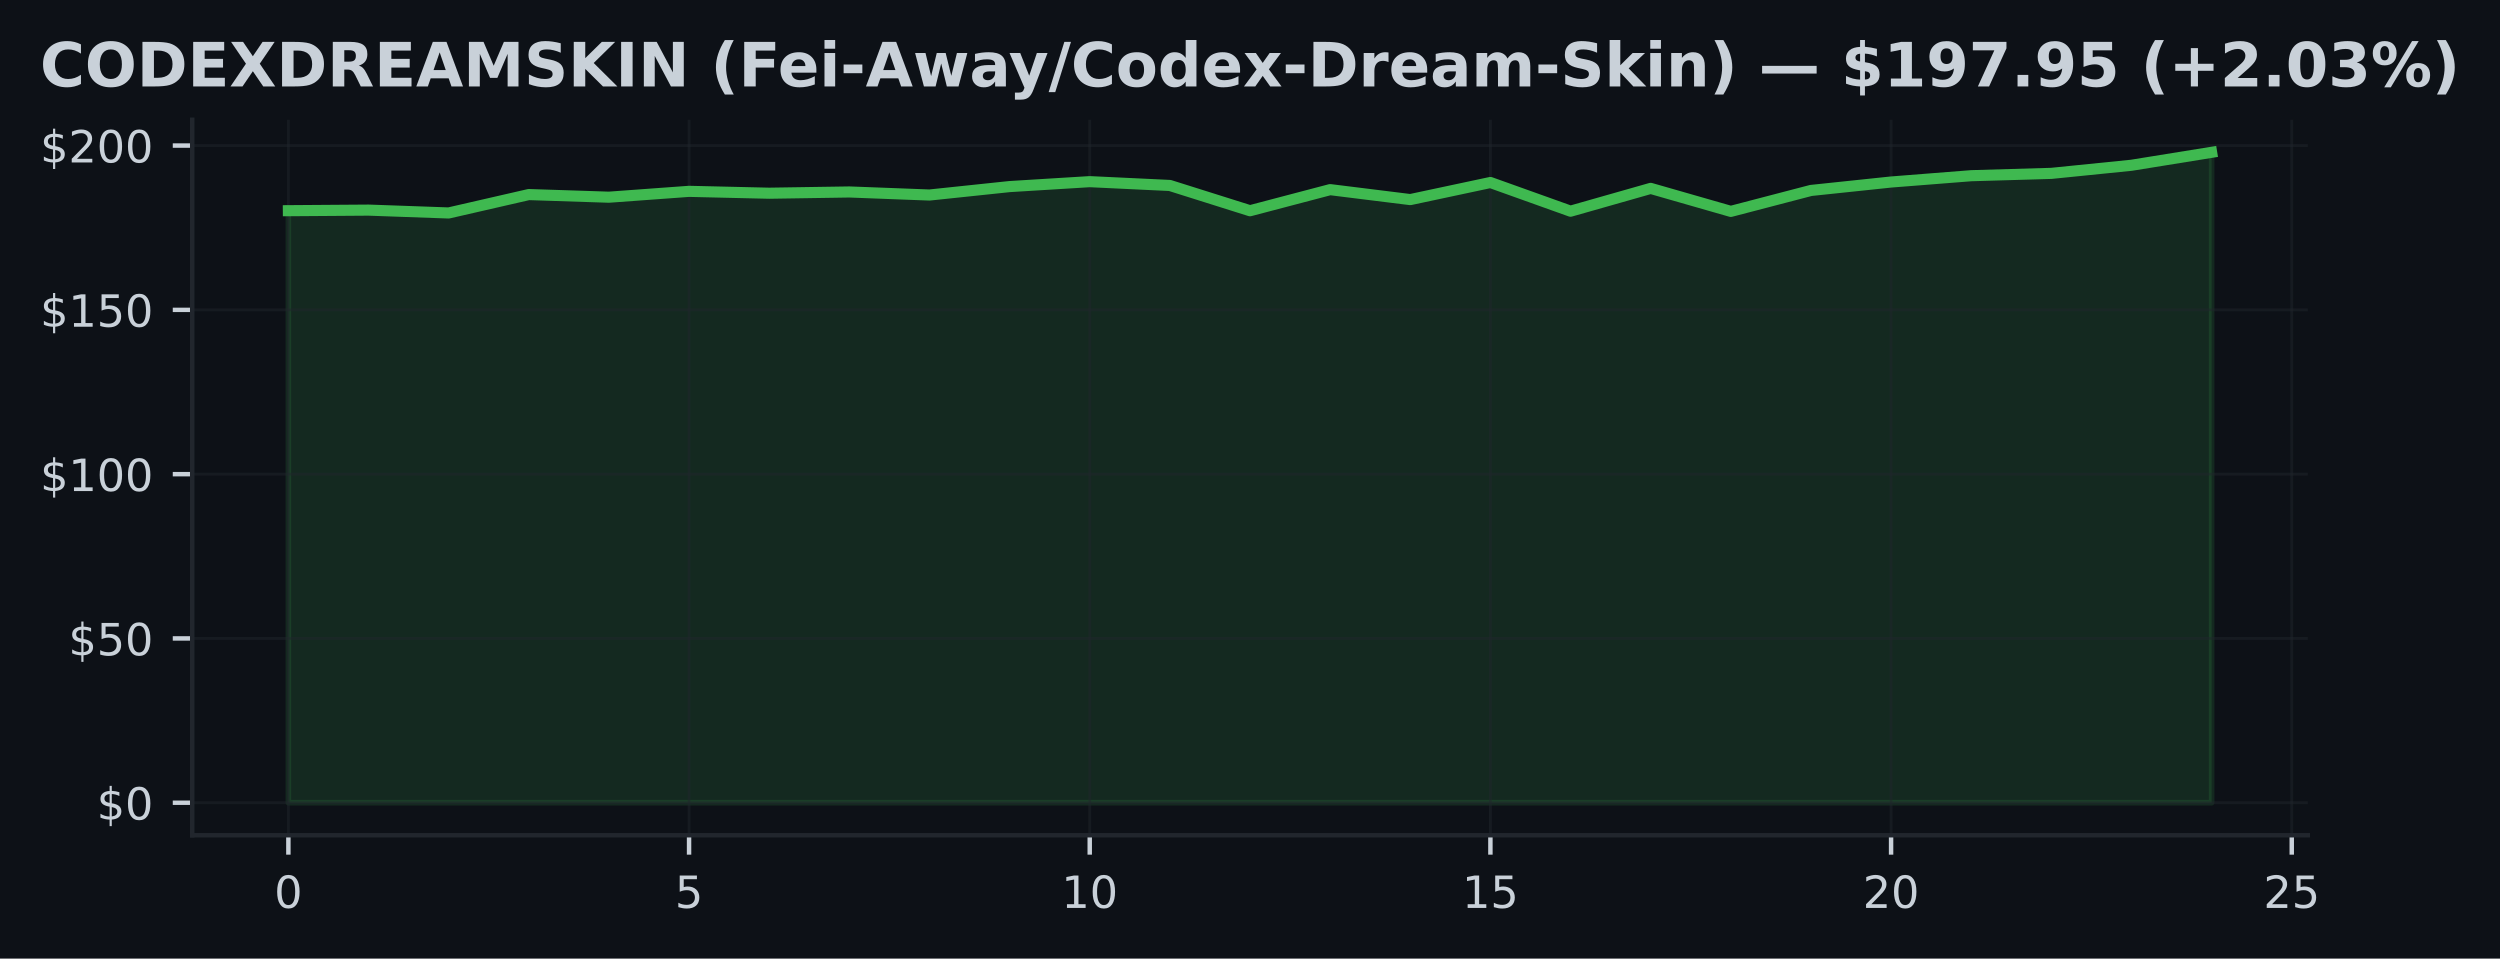
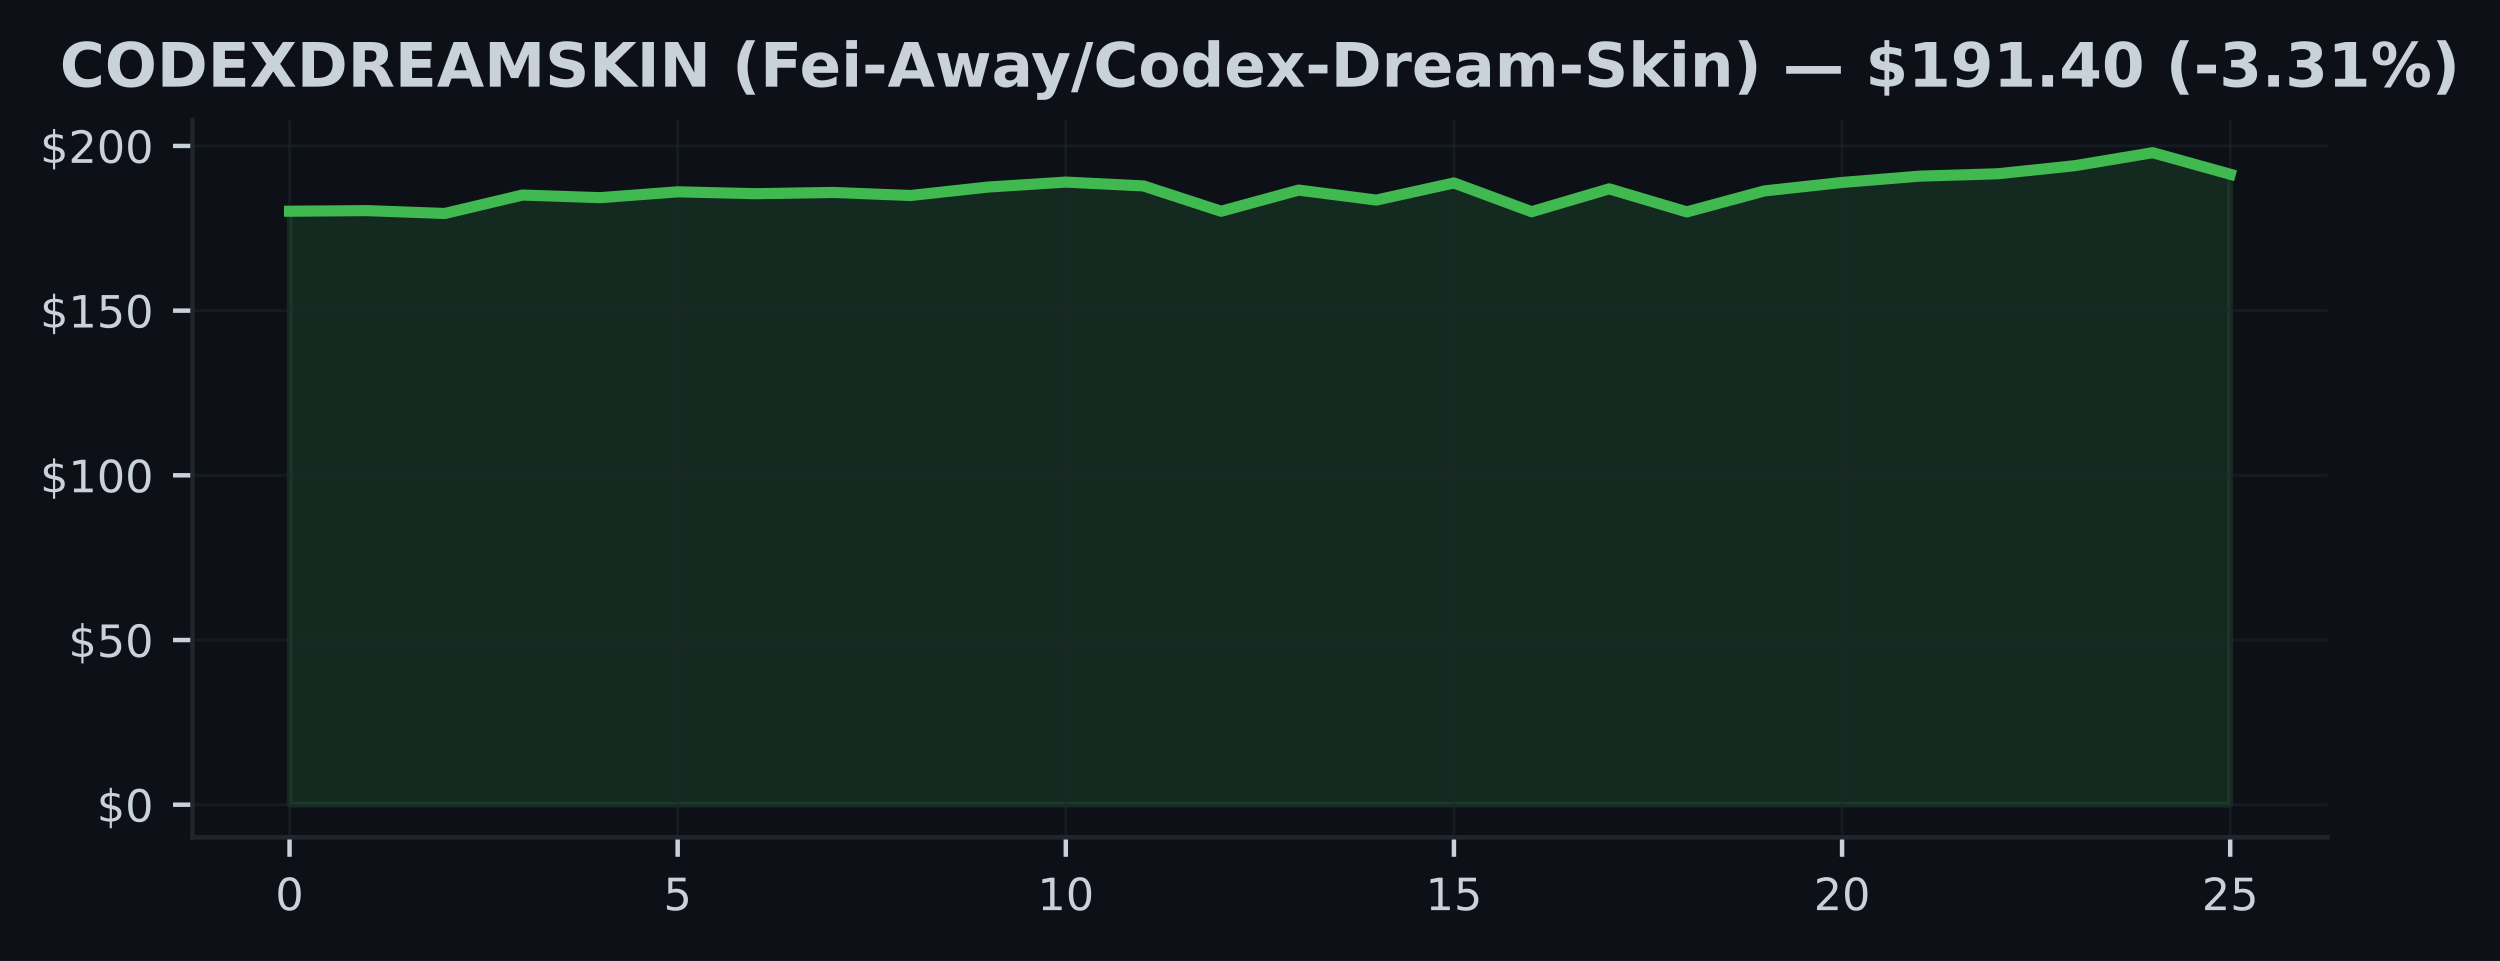
- <svg xmlns="http://www.w3.org/2000/svg" xmlns:xlink="http://www.w3.org/1999/xlink" width="449.923pt" height="172.518pt" viewBox="0 0 449.923 172.518" version="1.1">
+ <svg xmlns="http://www.w3.org/2000/svg" xmlns:xlink="http://www.w3.org/1999/xlink" width="448.815pt" height="172.518pt" viewBox="0 0 448.815 172.518" version="1.1">
  <defs>
    <style type="text/css">*{stroke-linejoin: round; stroke-linecap: butt}</style>
  </defs>
  <g id="figure_1">
    <g id="patch_1">
-       <path d="M 0 172.518  L 449.923 172.518  L 449.923 0  L 0 0  z " style="fill: #0d1117" />
+       <path d="M 0 172.518  L 448.815 172.518  L 448.815 0  L 0 0  z " style="fill: #0d1117" />
    </g>
    <g id="axes_1">
      <g id="patch_2">
-         <path d="M 34.593 150.318  L 415.33 150.318  L 415.33 21.558  L 34.593 21.558  z " style="fill: #0d1117" />
+         <path d="M 34.56 150.318  L 417.8 150.318  L 417.8 21.558  L 34.56 21.558  z " style="fill: #0d1117" />
      </g>
      <g id="FillBetweenPolyCollection_1">
        <defs>
-           <path id="m6e1ea40cfb" d="M 51.899 -28.053  L 51.899 -134.599  L 66.321 -134.706  L 80.743 -134.191  L 95.165 -137.503  L 109.587 -137.03  L 124.009 -138.082  L 138.43 -137.745  L 152.852 -137.97  L 167.274 -137.42  L 181.696 -138.94  L 196.118 -139.827  L 210.539 -139.141  L 224.961 -134.593  L 239.383 -138.39  L 253.805 -136.598  L 268.227 -139.673  L 282.649 -134.511  L 297.07 -138.614  L 311.492 -134.475  L 325.914 -138.242  L 340.336 -139.762  L 354.758 -140.897  L 369.18 -141.317  L 383.601 -142.777  L 398.023 -145.107  L 398.023 -28.053  L 398.023 -28.053  L 383.601 -28.053  L 369.18 -28.053  L 354.758 -28.053  L 340.336 -28.053  L 325.914 -28.053  L 311.492 -28.053  L 297.07 -28.053  L 282.649 -28.053  L 268.227 -28.053  L 253.805 -28.053  L 239.383 -28.053  L 224.961 -28.053  L 210.539 -28.053  L 196.118 -28.053  L 181.696 -28.053  L 167.274 -28.053  L 152.852 -28.053  L 138.43 -28.053  L 124.009 -28.053  L 109.587 -28.053  L 95.165 -28.053  L 80.743 -28.053  L 66.321 -28.053  L 51.899 -28.053  z " style="stroke: #3fb950; stroke-opacity: 0.15" />
+           <path id="m214b30a18d" d="M 51.98 -28.053  L 51.98 -134.599  L 65.916 -134.706  L 79.852 -134.191  L 93.788 -137.503  L 107.724 -137.03  L 121.66 -138.082  L 135.596 -137.745  L 149.532 -137.97  L 163.468 -137.42  L 177.404 -138.94  L 191.34 -139.827  L 205.276 -139.141  L 219.212 -134.593  L 233.148 -138.39  L 247.084 -136.598  L 261.02 -139.673  L 274.956 -134.511  L 288.892 -138.614  L 302.828 -134.475  L 316.764 -138.242  L 330.7 -139.762  L 344.636 -140.897  L 358.572 -141.317  L 372.508 -142.777  L 386.444 -145.107  L 400.38 -141.234  L 400.38 -28.053  L 400.38 -28.053  L 386.444 -28.053  L 372.508 -28.053  L 358.572 -28.053  L 344.636 -28.053  L 330.7 -28.053  L 316.764 -28.053  L 302.828 -28.053  L 288.892 -28.053  L 274.956 -28.053  L 261.02 -28.053  L 247.084 -28.053  L 233.148 -28.053  L 219.212 -28.053  L 205.276 -28.053  L 191.34 -28.053  L 177.404 -28.053  L 163.468 -28.053  L 149.532 -28.053  L 135.596 -28.053  L 121.66 -28.053  L 107.724 -28.053  L 93.788 -28.053  L 79.852 -28.053  L 65.916 -28.053  L 51.98 -28.053  z " style="stroke: #3fb950; stroke-opacity: 0.15" />
        </defs>
-         <g clip-path="url(#p0be9c2775c)">
-           <use xlink:href="#m6e1ea40cfb" x="0" y="172.518" style="fill: #3fb950; fill-opacity: 0.15; stroke: #3fb950; stroke-opacity: 0.15" />
+         <g clip-path="url(#p1e097a27de)">
+           <use xlink:href="#m214b30a18d" x="0" y="172.518" style="fill: #3fb950; fill-opacity: 0.15; stroke: #3fb950; stroke-opacity: 0.15" />
        </g>
      </g>
      <g id="matplotlib.axis_1">
        <g id="xtick_1">
          <g id="line2d_1">
-             <path d="M 51.899 150.318  L 51.899 21.558  " clip-path="url(#p0be9c2775c)" style="fill: none; stroke: #21262d; stroke-opacity: 0.5; stroke-width: 0.5; stroke-linecap: square" />
+             <path d="M 51.98 150.318  L 51.98 21.558  " clip-path="url(#p1e097a27de)" style="fill: none; stroke: #21262d; stroke-opacity: 0.5; stroke-width: 0.5; stroke-linecap: square" />
          </g>
          <g id="line2d_2">
            <defs>
-               <path id="m811759480a" d="M 0 0  L 0 3.5  " style="stroke: #c9d1d9; stroke-width: 0.8" />
+               <path id="ma7e4bb50a3" d="M 0 0  L 0 3.5  " style="stroke: #c9d1d9; stroke-width: 0.8" />
            </defs>
            <g>
-               <use xlink:href="#m811759480a" x="51.899" y="150.318" style="fill: #c9d1d9; stroke: #c9d1d9; stroke-width: 0.8" />
+               <use xlink:href="#ma7e4bb50a3" x="51.98" y="150.318" style="fill: #c9d1d9; stroke: #c9d1d9; stroke-width: 0.8" />
            </g>
          </g>
          <g id="text_1">
-             <g style="fill: #c9d1d9" transform="translate(49.35435 163.3964) scale(0.08 -0.08)">
+             <g style="fill: #c9d1d9" transform="translate(49.435 163.3964) scale(0.08 -0.08)">
              <defs>
                <path id="DejaVuSans-13" d="M 2034 4250  Q 1547 4250 1301 3770  Q 1056 3291 1056 2328  Q 1056 1369 1301 889  Q 1547 409 2034 409  Q 2525 409 2770 889  Q 3016 1369 3016 2328  Q 3016 3291 2770 3770  Q 2525 4250 2034 4250  z M 2034 4750  Q 2819 4750 3233 4129  Q 3647 3509 3647 2328  Q 3647 1150 3233 529  Q 2819 -91 2034 -91  Q 1250 -91 836 529  Q 422 1150 422 2328  Q 422 3509 836 4129  Q 1250 4750 2034 4750  z " transform="scale(0.015625)" />
              </defs>
              <use xlink:href="#DejaVuSans-13" />
            </g>
          </g>
        </g>
        <g id="xtick_2">
          <g id="line2d_3">
-             <path d="M 124.009 150.318  L 124.009 21.558  " clip-path="url(#p0be9c2775c)" style="fill: none; stroke: #21262d; stroke-opacity: 0.5; stroke-width: 0.5; stroke-linecap: square" />
+             <path d="M 121.66 150.318  L 121.66 21.558  " clip-path="url(#p1e097a27de)" style="fill: none; stroke: #21262d; stroke-opacity: 0.5; stroke-width: 0.5; stroke-linecap: square" />
          </g>
          <g id="line2d_4">
            <g>
-               <use xlink:href="#m811759480a" x="124.009" y="150.318" style="fill: #c9d1d9; stroke: #c9d1d9; stroke-width: 0.8" />
+               <use xlink:href="#ma7e4bb50a3" x="121.66" y="150.318" style="fill: #c9d1d9; stroke: #c9d1d9; stroke-width: 0.8" />
            </g>
          </g>
          <g id="text_2">
-             <g style="fill: #c9d1d9" transform="translate(121.4635 163.3964) scale(0.08 -0.08)">
+             <g style="fill: #c9d1d9" transform="translate(119.115 163.3964) scale(0.08 -0.08)">
              <defs>
                <path id="DejaVuSans-18" d="M 691 4666  L 3169 4666  L 3169 4134  L 1269 4134  L 1269 2991  Q 1406 3038 1543 3061  Q 1681 3084 1819 3084  Q 2600 3084 3056 2656  Q 3513 2228 3513 1497  Q 3513 744 3044 326  Q 2575 -91 1722 -91  Q 1428 -91 1123 -41  Q 819 9 494 109  L 494 744  Q 775 591 1075 516  Q 1375 441 1709 441  Q 2250 441 2565 725  Q 2881 1009 2881 1497  Q 2881 1984 2565 2268  Q 2250 2553 1709 2553  Q 1456 2553 1204 2497  Q 953 2441 691 2322  L 691 4666  z " transform="scale(0.015625)" />
              </defs>
              <use xlink:href="#DejaVuSans-18" />
            </g>
          </g>
        </g>
        <g id="xtick_3">
          <g id="line2d_5">
-             <path d="M 196.118 150.318  L 196.118 21.558  " clip-path="url(#p0be9c2775c)" style="fill: none; stroke: #21262d; stroke-opacity: 0.5; stroke-width: 0.5; stroke-linecap: square" />
+             <path d="M 191.34 150.318  L 191.34 21.558  " clip-path="url(#p1e097a27de)" style="fill: none; stroke: #21262d; stroke-opacity: 0.5; stroke-width: 0.5; stroke-linecap: square" />
          </g>
          <g id="line2d_6">
            <g>
-               <use xlink:href="#m811759480a" x="196.118" y="150.318" style="fill: #c9d1d9; stroke: #c9d1d9; stroke-width: 0.8" />
+               <use xlink:href="#ma7e4bb50a3" x="191.34" y="150.318" style="fill: #c9d1d9; stroke: #c9d1d9; stroke-width: 0.8" />
            </g>
          </g>
          <g id="text_3">
-             <g style="fill: #c9d1d9" transform="translate(191.0277 163.3964) scale(0.08 -0.08)">
+             <g style="fill: #c9d1d9" transform="translate(186.25 163.3964) scale(0.08 -0.08)">
              <defs>
                <path id="DejaVuSans-14" d="M 794 531  L 1825 531  L 1825 4091  L 703 3866  L 703 4441  L 1819 4666  L 2450 4666  L 2450 531  L 3481 531  L 3481 0  L 794 0  L 794 531  z " transform="scale(0.015625)" />
              </defs>
              <use xlink:href="#DejaVuSans-14" />
              <use xlink:href="#DejaVuSans-13" transform="translate(63.625 0)" />
            </g>
          </g>
        </g>
        <g id="xtick_4">
          <g id="line2d_7">
-             <path d="M 268.227 150.318  L 268.227 21.558  " clip-path="url(#p0be9c2775c)" style="fill: none; stroke: #21262d; stroke-opacity: 0.5; stroke-width: 0.5; stroke-linecap: square" />
+             <path d="M 261.02 150.318  L 261.02 21.558  " clip-path="url(#p1e097a27de)" style="fill: none; stroke: #21262d; stroke-opacity: 0.5; stroke-width: 0.5; stroke-linecap: square" />
          </g>
          <g id="line2d_8">
            <g>
-               <use xlink:href="#m811759480a" x="268.227" y="150.318" style="fill: #c9d1d9; stroke: #c9d1d9; stroke-width: 0.8" />
+               <use xlink:href="#ma7e4bb50a3" x="261.02" y="150.318" style="fill: #c9d1d9; stroke: #c9d1d9; stroke-width: 0.8" />
            </g>
          </g>
          <g id="text_4">
-             <g style="fill: #c9d1d9" transform="translate(263.1368 163.3964) scale(0.08 -0.08)">
+             <g style="fill: #c9d1d9" transform="translate(255.93 163.3964) scale(0.08 -0.08)">
              <use xlink:href="#DejaVuSans-14" />
              <use xlink:href="#DejaVuSans-18" transform="translate(63.625 0)" />
            </g>
          </g>
        </g>
        <g id="xtick_5">
          <g id="line2d_9">
-             <path d="M 340.336 150.318  L 340.336 21.558  " clip-path="url(#p0be9c2775c)" style="fill: none; stroke: #21262d; stroke-opacity: 0.5; stroke-width: 0.5; stroke-linecap: square" />
+             <path d="M 330.7 150.318  L 330.7 21.558  " clip-path="url(#p1e097a27de)" style="fill: none; stroke: #21262d; stroke-opacity: 0.5; stroke-width: 0.5; stroke-linecap: square" />
          </g>
          <g id="line2d_10">
            <g>
-               <use xlink:href="#m811759480a" x="340.336" y="150.318" style="fill: #c9d1d9; stroke: #c9d1d9; stroke-width: 0.8" />
+               <use xlink:href="#ma7e4bb50a3" x="330.7" y="150.318" style="fill: #c9d1d9; stroke: #c9d1d9; stroke-width: 0.8" />
            </g>
          </g>
          <g id="text_5">
-             <g style="fill: #c9d1d9" transform="translate(335.246 163.3964) scale(0.08 -0.08)">
+             <g style="fill: #c9d1d9" transform="translate(325.61 163.3964) scale(0.08 -0.08)">
              <defs>
                <path id="DejaVuSans-15" d="M 1228 531  L 3431 531  L 3431 0  L 469 0  L 469 531  Q 828 903 1448 1529  Q 2069 2156 2228 2338  Q 2531 2678 2651 2914  Q 2772 3150 2772 3378  Q 2772 3750 2511 3984  Q 2250 4219 1831 4219  Q 1534 4219 1204 4116  Q 875 4013 500 3803  L 500 4441  Q 881 4594 1212 4672  Q 1544 4750 1819 4750  Q 2544 4750 2975 4387  Q 3406 4025 3406 3419  Q 3406 3131 3298 2873  Q 3191 2616 2906 2266  Q 2828 2175 2409 1742  Q 1991 1309 1228 531  z " transform="scale(0.015625)" />
              </defs>
              <use xlink:href="#DejaVuSans-15" />
              <use xlink:href="#DejaVuSans-13" transform="translate(63.625 0)" />
            </g>
          </g>
        </g>
        <g id="xtick_6">
          <g id="line2d_11">
-             <path d="M 412.445 150.318  L 412.445 21.558  " clip-path="url(#p0be9c2775c)" style="fill: none; stroke: #21262d; stroke-opacity: 0.5; stroke-width: 0.5; stroke-linecap: square" />
+             <path d="M 400.38 150.318  L 400.38 21.558  " clip-path="url(#p1e097a27de)" style="fill: none; stroke: #21262d; stroke-opacity: 0.5; stroke-width: 0.5; stroke-linecap: square" />
          </g>
          <g id="line2d_12">
            <g>
-               <use xlink:href="#m811759480a" x="412.445" y="150.318" style="fill: #c9d1d9; stroke: #c9d1d9; stroke-width: 0.8" />
+               <use xlink:href="#ma7e4bb50a3" x="400.38" y="150.318" style="fill: #c9d1d9; stroke: #c9d1d9; stroke-width: 0.8" />
            </g>
          </g>
          <g id="text_6">
-             <g style="fill: #c9d1d9" transform="translate(407.3551 163.3964) scale(0.08 -0.08)">
+             <g style="fill: #c9d1d9" transform="translate(395.29 163.3964) scale(0.08 -0.08)">
              <use xlink:href="#DejaVuSans-15" />
              <use xlink:href="#DejaVuSans-18" transform="translate(63.625 0)" />
            </g>
          </g>
        </g>
      </g>
      <g id="matplotlib.axis_2">
        <g id="ytick_1">
          <g id="line2d_13">
-             <path d="M 34.593 144.466  L 415.33 144.466  " clip-path="url(#p0be9c2775c)" style="fill: none; stroke: #21262d; stroke-opacity: 0.5; stroke-width: 0.5; stroke-linecap: square" />
+             <path d="M 34.56 144.466  L 417.8 144.466  " clip-path="url(#p1e097a27de)" style="fill: none; stroke: #21262d; stroke-opacity: 0.5; stroke-width: 0.5; stroke-linecap: square" />
          </g>
          <g id="line2d_14">
            <defs>
-               <path id="mac4cf47990" d="M 0 0  L -3.5 0  " style="stroke: #c9d1d9; stroke-width: 0.8" />
+               <path id="me43b88827e" d="M 0 0  L -3.5 0  " style="stroke: #c9d1d9; stroke-width: 0.8" />
            </defs>
            <g>
-               <use xlink:href="#mac4cf47990" x="34.593" y="144.466" style="fill: #c9d1d9; stroke: #c9d1d9; stroke-width: 0.8" />
+               <use xlink:href="#me43b88827e" x="34.56" y="144.466" style="fill: #c9d1d9; stroke: #c9d1d9; stroke-width: 0.8" />
            </g>
          </g>
          <g id="text_7">
-             <g style="fill: #c9d1d9" transform="translate(17.41315 147.5049) scale(0.08 -0.08)">
+             <g style="fill: #c9d1d9" transform="translate(17.38 147.5049) scale(0.08 -0.08)">
              <defs>
                <path id="DejaVuSans-7" d="M 2163 -941  L 1850 -941  L 1847 0  Q 1519 6 1191 76  Q 863 147 531 288  L 531 850  Q 850 650 1176 548  Q 1503 447 1850 444  L 1850 1869  Q 1159 1981 845 2250  Q 531 2519 531 2988  Q 531 3497 872 3790  Q 1213 4084 1850 4128  L 1850 4863  L 2163 4863  L 2163 4138  Q 2453 4125 2725 4076  Q 2997 4028 3256 3944  L 3256 3397  Q 2997 3528 2723 3600  Q 2450 3672 2163 3684  L 2163 2350  Q 2872 2241 3206 1959  Q 3541 1678 3541 1191  Q 3541 663 3186 358  Q 2831 53 2163 6  L 2163 -941  z M 1850 2406  L 1850 3688  Q 1488 3647 1297 3481  Q 1106 3316 1106 3041  Q 1106 2772 1282 2622  Q 1459 2472 1850 2406  z M 2163 1806  L 2163 453  Q 2559 506 2761 678  Q 2963 850 2963 1131  Q 2963 1406 2770 1568  Q 2578 1731 2163 1806  z " transform="scale(0.015625)" />
              </defs>
              <use xlink:href="#DejaVuSans-7" />
              <use xlink:href="#DejaVuSans-13" transform="translate(63.625 0)" />
            </g>
          </g>
        </g>
        <g id="ytick_2">
          <g id="line2d_15">
-             <path d="M 34.593 114.899  L 415.33 114.899  " clip-path="url(#p0be9c2775c)" style="fill: none; stroke: #21262d; stroke-opacity: 0.5; stroke-width: 0.5; stroke-linecap: square" />
+             <path d="M 34.56 114.899  L 417.8 114.899  " clip-path="url(#p1e097a27de)" style="fill: none; stroke: #21262d; stroke-opacity: 0.5; stroke-width: 0.5; stroke-linecap: square" />
          </g>
          <g id="line2d_16">
            <g>
-               <use xlink:href="#mac4cf47990" x="34.593" y="114.899" style="fill: #c9d1d9; stroke: #c9d1d9; stroke-width: 0.8" />
+               <use xlink:href="#me43b88827e" x="34.56" y="114.899" style="fill: #c9d1d9; stroke: #c9d1d9; stroke-width: 0.8" />
            </g>
          </g>
          <g id="text_8">
-             <g style="fill: #c9d1d9" transform="translate(12.32315 117.9382) scale(0.08 -0.08)">
+             <g style="fill: #c9d1d9" transform="translate(12.29 117.9382) scale(0.08 -0.08)">
              <use xlink:href="#DejaVuSans-7" />
              <use xlink:href="#DejaVuSans-18" transform="translate(63.625 0)" />
              <use xlink:href="#DejaVuSans-13" transform="translate(127.25 0)" />
            </g>
          </g>
        </g>
        <g id="ytick_3">
          <g id="line2d_17">
-             <path d="M 34.593 85.332  L 415.33 85.332  " clip-path="url(#p0be9c2775c)" style="fill: none; stroke: #21262d; stroke-opacity: 0.5; stroke-width: 0.5; stroke-linecap: square" />
+             <path d="M 34.56 85.332  L 417.8 85.332  " clip-path="url(#p1e097a27de)" style="fill: none; stroke: #21262d; stroke-opacity: 0.5; stroke-width: 0.5; stroke-linecap: square" />
          </g>
          <g id="line2d_18">
            <g>
-               <use xlink:href="#mac4cf47990" x="34.593" y="85.332" style="fill: #c9d1d9; stroke: #c9d1d9; stroke-width: 0.8" />
+               <use xlink:href="#me43b88827e" x="34.56" y="85.332" style="fill: #c9d1d9; stroke: #c9d1d9; stroke-width: 0.8" />
            </g>
          </g>
          <g id="text_9">
-             <g style="fill: #c9d1d9" transform="translate(7.233146 88.37154) scale(0.08 -0.08)">
+             <g style="fill: #c9d1d9" transform="translate(7.2 88.37154) scale(0.08 -0.08)">
              <use xlink:href="#DejaVuSans-7" />
              <use xlink:href="#DejaVuSans-14" transform="translate(63.625 0)" />
              <use xlink:href="#DejaVuSans-13" transform="translate(127.25 0)" />
              <use xlink:href="#DejaVuSans-13" transform="translate(190.875 0)" />
            </g>
          </g>
        </g>
        <g id="ytick_4">
          <g id="line2d_19">
-             <path d="M 34.593 55.765  L 415.33 55.765  " clip-path="url(#p0be9c2775c)" style="fill: none; stroke: #21262d; stroke-opacity: 0.5; stroke-width: 0.5; stroke-linecap: square" />
+             <path d="M 34.56 55.765  L 417.8 55.765  " clip-path="url(#p1e097a27de)" style="fill: none; stroke: #21262d; stroke-opacity: 0.5; stroke-width: 0.5; stroke-linecap: square" />
          </g>
          <g id="line2d_20">
            <g>
-               <use xlink:href="#mac4cf47990" x="34.593" y="55.765" style="fill: #c9d1d9; stroke: #c9d1d9; stroke-width: 0.8" />
+               <use xlink:href="#me43b88827e" x="34.56" y="55.765" style="fill: #c9d1d9; stroke: #c9d1d9; stroke-width: 0.8" />
            </g>
          </g>
          <g id="text_10">
-             <g style="fill: #c9d1d9" transform="translate(7.233146 58.80484) scale(0.08 -0.08)">
+             <g style="fill: #c9d1d9" transform="translate(7.2 58.80484) scale(0.08 -0.08)">
              <use xlink:href="#DejaVuSans-7" />
              <use xlink:href="#DejaVuSans-14" transform="translate(63.625 0)" />
              <use xlink:href="#DejaVuSans-18" transform="translate(127.25 0)" />
              <use xlink:href="#DejaVuSans-13" transform="translate(190.875 0)" />
            </g>
          </g>
        </g>
        <g id="ytick_5">
          <g id="line2d_21">
-             <path d="M 34.593 26.199  L 415.33 26.199  " clip-path="url(#p0be9c2775c)" style="fill: none; stroke: #21262d; stroke-opacity: 0.5; stroke-width: 0.5; stroke-linecap: square" />
+             <path d="M 34.56 26.199  L 417.8 26.199  " clip-path="url(#p1e097a27de)" style="fill: none; stroke: #21262d; stroke-opacity: 0.5; stroke-width: 0.5; stroke-linecap: square" />
          </g>
          <g id="line2d_22">
            <g>
-               <use xlink:href="#mac4cf47990" x="34.593" y="26.199" style="fill: #c9d1d9; stroke: #c9d1d9; stroke-width: 0.8" />
+               <use xlink:href="#me43b88827e" x="34.56" y="26.199" style="fill: #c9d1d9; stroke: #c9d1d9; stroke-width: 0.8" />
            </g>
          </g>
          <g id="text_11">
-             <g style="fill: #c9d1d9" transform="translate(7.233146 29.23815) scale(0.08 -0.08)">
+             <g style="fill: #c9d1d9" transform="translate(7.2 29.23815) scale(0.08 -0.08)">
              <use xlink:href="#DejaVuSans-7" />
              <use xlink:href="#DejaVuSans-15" transform="translate(63.625 0)" />
              <use xlink:href="#DejaVuSans-13" transform="translate(127.25 0)" />
              <use xlink:href="#DejaVuSans-13" transform="translate(190.875 0)" />
            </g>
          </g>
        </g>
      </g>
      <g id="line2d_23">
-         <path d="M 51.899 37.919  L 66.321 37.813  L 80.743 38.327  L 95.165 35.016  L 109.587 35.489  L 124.009 34.436  L 138.43 34.773  L 152.852 34.548  L 167.274 35.098  L 181.696 33.579  L 196.118 32.692  L 210.539 33.378  L 224.961 37.925  L 239.383 34.129  L 253.805 35.92  L 268.227 32.845  L 282.649 38.008  L 297.07 33.904  L 311.492 38.043  L 325.914 34.276  L 340.336 32.757  L 354.758 31.621  L 369.18 31.201  L 383.601 29.741  L 398.023 27.411  " clip-path="url(#p0be9c2775c)" style="fill: none; stroke: #3fb950; stroke-width: 2; stroke-linecap: square" />
+         <path d="M 51.98 37.919  L 65.916 37.813  L 79.852 38.327  L 93.788 35.016  L 107.724 35.489  L 121.66 34.436  L 135.596 34.773  L 149.532 34.548  L 163.468 35.098  L 177.404 33.579  L 191.34 32.692  L 205.276 33.378  L 219.212 37.925  L 233.148 34.129  L 247.084 35.92  L 261.02 32.845  L 274.956 38.008  L 288.892 33.904  L 302.828 38.043  L 316.764 34.276  L 330.7 32.757  L 344.636 31.621  L 358.572 31.201  L 372.508 29.741  L 386.444 27.411  L 400.38 31.284  " clip-path="url(#p1e097a27de)" style="fill: none; stroke: #3fb950; stroke-width: 2; stroke-linecap: square" />
      </g>
      <g id="patch_3">
-         <path d="M 34.593 150.318  L 34.593 21.558  " style="fill: none; stroke: #21262d; stroke-width: 0.8; stroke-linejoin: miter; stroke-linecap: square" />
+         <path d="M 34.56 150.318  L 34.56 21.558  " style="fill: none; stroke: #21262d; stroke-width: 0.8; stroke-linejoin: miter; stroke-linecap: square" />
      </g>
      <g id="patch_4">
-         <path d="M 34.593 150.318  L 415.33 150.318  " style="fill: none; stroke: #21262d; stroke-width: 0.8; stroke-linejoin: miter; stroke-linecap: square" />
+         <path d="M 34.56 150.318  L 417.8 150.318  " style="fill: none; stroke: #21262d; stroke-width: 0.8; stroke-linejoin: miter; stroke-linecap: square" />
      </g>
      <g id="text_12">
-         <g style="fill: #c9d1d9" transform="translate(7.2 15.55828) scale(0.11 -0.11)">
+         <g style="fill: #c9d1d9" transform="translate(10.745 15.55828) scale(0.11 -0.11)">
          <defs>
            <path id="DejaVuSans-Bold-26" d="M 4288 256  Q 3956 84 3597 -3  Q 3238 -91 2847 -91  Q 1681 -91 1000 561  Q 319 1213 319 2328  Q 319 3447 1000 4098  Q 1681 4750 2847 4750  Q 3238 4750 3597 4662  Q 3956 4575 4288 4403  L 4288 3438  Q 3953 3666 3628 3772  Q 3303 3878 2944 3878  Q 2300 3878 1931 3465  Q 1563 3053 1563 2328  Q 1563 1606 1931 1193  Q 2300 781 2944 781  Q 3303 781 3628 887  Q 3953 994 4288 1222  L 4288 256  z " transform="scale(0.015625)" />
            <path id="DejaVuSans-Bold-32" d="M 2719 3878  Q 2169 3878 1866 3472  Q 1563 3066 1563 2328  Q 1563 1594 1866 1187  Q 2169 781 2719 781  Q 3272 781 3575 1187  Q 3878 1594 3878 2328  Q 3878 3066 3575 3472  Q 3272 3878 2719 3878  z M 2719 4750  Q 3844 4750 4481 4106  Q 5119 3463 5119 2328  Q 5119 1197 4481 553  Q 3844 -91 2719 -91  Q 1597 -91 958 553  Q 319 1197 319 2328  Q 319 3463 958 4106  Q 1597 4750 2719 4750  z " transform="scale(0.015625)" />
            <path id="DejaVuSans-Bold-27" d="M 1791 3756  L 1791 909  L 2222 909  Q 2959 909 3348 1275  Q 3738 1641 3738 2338  Q 3738 3031 3350 3393  Q 2963 3756 2222 3756  L 1791 3756  z M 588 4666  L 1856 4666  Q 2919 4666 3439 4514  Q 3959 4363 4331 4000  Q 4659 3684 4818 3271  Q 4978 2859 4978 2338  Q 4978 1809 4818 1395  Q 4659 981 4331 666  Q 3956 303 3431 151  Q 2906 0 1856 0  L 588 0  L 588 4666  z " transform="scale(0.015625)" />
            <path id="DejaVuSans-Bold-28" d="M 588 4666  L 3834 4666  L 3834 3756  L 1791 3756  L 1791 2888  L 3713 2888  L 3713 1978  L 1791 1978  L 1791 909  L 3903 909  L 3903 0  L 588 0  L 588 4666  z " transform="scale(0.015625)" />
            <path id="DejaVuSans-Bold-3b" d="M 3188 2381  L 4806 0  L 3553 0  L 2463 1594  L 1381 0  L 122 0  L 1741 2381  L 184 4666  L 1441 4666  L 2463 3163  L 3481 4666  L 4744 4666  L 3188 2381  z " transform="scale(0.015625)" />
            <path id="DejaVuSans-Bold-35" d="M 2297 2597  Q 2675 2597 2839 2737  Q 3003 2878 3003 3200  Q 3003 3519 2839 3656  Q 2675 3794 2297 3794  L 1791 3794  L 1791 2597  L 2297 2597  z M 1791 1766  L 1791 0  L 588 0  L 588 4666  L 2425 4666  Q 3347 4666 3776 4356  Q 4206 4047 4206 3378  Q 4206 2916 3982 2619  Q 3759 2322 3309 2181  Q 3556 2125 3751 1926  Q 3947 1728 4147 1325  L 4800 0  L 3519 0  L 2950 1159  Q 2778 1509 2601 1637  Q 2425 1766 2131 1766  L 1791 1766  z " transform="scale(0.015625)" />
            <path id="DejaVuSans-Bold-24" d="M 3419 850  L 1538 850  L 1241 0  L 31 0  L 1759 4666  L 3194 4666  L 4922 0  L 3713 0  L 3419 850  z M 1838 1716  L 3116 1716  L 2478 3572  L 1838 1716  z " transform="scale(0.015625)" />
            <path id="DejaVuSans-Bold-30" d="M 588 4666  L 2119 4666  L 3181 2169  L 4250 4666  L 5778 4666  L 5778 0  L 4641 0  L 4641 3413  L 3566 897  L 2803 897  L 1728 3413  L 1728 0  L 588 0  L 588 4666  z " transform="scale(0.015625)" />
            <path id="DejaVuSans-Bold-36" d="M 3834 4519  L 3834 3531  Q 3450 3703 3084 3790  Q 2719 3878 2394 3878  Q 1963 3878 1756 3759  Q 1550 3641 1550 3391  Q 1550 3203 1689 3098  Q 1828 2994 2194 2919  L 2706 2816  Q 3484 2659 3812 2340  Q 4141 2022 4141 1434  Q 4141 663 3683 286  Q 3225 -91 2284 -91  Q 1841 -91 1394 -6  Q 947 78 500 244  L 500 1259  Q 947 1022 1364 901  Q 1781 781 2169 781  Q 2563 781 2772 912  Q 2981 1044 2981 1288  Q 2981 1506 2839 1625  Q 2697 1744 2272 1838  L 1806 1941  Q 1106 2091 782 2419  Q 459 2747 459 3303  Q 459 4000 909 4375  Q 1359 4750 2203 4750  Q 2588 4750 2994 4692  Q 3400 4634 3834 4519  z " transform="scale(0.015625)" />
            <path id="DejaVuSans-Bold-2e" d="M 588 4666  L 1791 4666  L 1791 2963  L 3525 4666  L 4922 4666  L 2675 2456  L 5153 0  L 3647 0  L 1791 1838  L 1791 0  L 588 0  L 588 4666  z " transform="scale(0.015625)" />
            <path id="DejaVuSans-Bold-2c" d="M 588 4666  L 1791 4666  L 1791 0  L 588 0  L 588 4666  z " transform="scale(0.015625)" />
            <path id="DejaVuSans-Bold-31" d="M 588 4666  L 1931 4666  L 3628 1466  L 3628 4666  L 4769 4666  L 4769 0  L 3425 0  L 1728 3200  L 1728 0  L 588 0  L 588 4666  z " transform="scale(0.015625)" />
            <path id="DejaVuSans-Bold-3" transform="scale(0.015625)" />
            <path id="DejaVuSans-Bold-b" d="M 2413 -844  L 1484 -844  Q 1006 -72 778 623  Q 550 1319 550 2003  Q 550 2688 779 3389  Q 1009 4091 1484 4856  L 2413 4856  Q 2013 4116 1813 3408  Q 1613 2700 1613 2009  Q 1613 1319 1811 609  Q 2009 -100 2413 -844  z " transform="scale(0.015625)" />
            <path id="DejaVuSans-Bold-29" d="M 588 4666  L 3834 4666  L 3834 3756  L 1791 3756  L 1791 2888  L 3713 2888  L 3713 1978  L 1791 1978  L 1791 0  L 588 0  L 588 4666  z " transform="scale(0.015625)" />
            <path id="DejaVuSans-Bold-48" d="M 4031 1759  L 4031 1441  L 1416 1441  Q 1456 1047 1700 850  Q 1944 653 2381 653  Q 2734 653 3104 758  Q 3475 863 3866 1075  L 3866 213  Q 3469 63 3072 -14  Q 2675 -91 2278 -91  Q 1328 -91 801 392  Q 275 875 275 1747  Q 275 2603 792 3093  Q 1309 3584 2216 3584  Q 3041 3584 3536 3087  Q 4031 2591 4031 1759  z M 2881 2131  Q 2881 2450 2695 2645  Q 2509 2841 2209 2841  Q 1884 2841 1681 2658  Q 1478 2475 1428 2131  L 2881 2131  z " transform="scale(0.015625)" />
            <path id="DejaVuSans-Bold-4c" d="M 538 3500  L 1656 3500  L 1656 0  L 538 0  L 538 3500  z M 538 4863  L 1656 4863  L 1656 3950  L 538 3950  L 538 4863  z " transform="scale(0.015625)" />
            <path id="DejaVuSans-Bold-10" d="M 347 2297  L 2309 2297  L 2309 1388  L 347 1388  L 347 2297  z " transform="scale(0.015625)" />
            <path id="DejaVuSans-Bold-5a" d="M 225 3500  L 1313 3500  L 1900 1088  L 2491 3500  L 3425 3500  L 4013 1113  L 4603 3500  L 5691 3500  L 4769 0  L 3547 0  L 2956 2406  L 2369 0  L 1147 0  L 225 3500  z " transform="scale(0.015625)" />
            <path id="DejaVuSans-Bold-44" d="M 2106 1575  Q 1756 1575 1579 1456  Q 1403 1338 1403 1106  Q 1403 894 1545 773  Q 1688 653 1941 653  Q 2256 653 2472 879  Q 2688 1106 2688 1447  L 2688 1575  L 2106 1575  z M 3816 1997  L 3816 0  L 2688 0  L 2688 519  Q 2463 200 2181 54  Q 1900 -91 1497 -91  Q 953 -91 614 226  Q 275 544 275 1050  Q 275 1666 698 1953  Q 1122 2241 2028 2241  L 2688 2241  L 2688 2328  Q 2688 2594 2478 2717  Q 2269 2841 1825 2841  Q 1466 2841 1156 2769  Q 847 2697 581 2553  L 581 3406  Q 941 3494 1303 3539  Q 1666 3584 2028 3584  Q 2975 3584 3395 3211  Q 3816 2838 3816 1997  z " transform="scale(0.015625)" />
            <path id="DejaVuSans-Bold-5c" d="M 78 3500  L 1197 3500  L 2138 1125  L 2938 3500  L 4056 3500  L 2584 -331  Q 2363 -916 2067 -1148  Q 1772 -1381 1288 -1381  L 641 -1381  L 641 -647  L 991 -647  Q 1275 -647 1404 -556  Q 1534 -466 1606 -231  L 1638 -134  L 78 3500  z " transform="scale(0.015625)" />
            <path id="DejaVuSans-Bold-12" d="M 1644 4666  L 2338 4666  L 691 -594  L 0 -594  L 1644 4666  z " transform="scale(0.015625)" />
            <path id="DejaVuSans-Bold-52" d="M 2203 2784  Q 1831 2784 1636 2517  Q 1441 2250 1441 1747  Q 1441 1244 1636 976  Q 1831 709 2203 709  Q 2569 709 2762 976  Q 2956 1244 2956 1747  Q 2956 2250 2762 2517  Q 2569 2784 2203 2784  z M 2203 3584  Q 3106 3584 3614 3096  Q 4122 2609 4122 1747  Q 4122 884 3614 396  Q 3106 -91 2203 -91  Q 1297 -91 786 396  Q 275 884 275 1747  Q 275 2609 786 3096  Q 1297 3584 2203 3584  z " transform="scale(0.015625)" />
            <path id="DejaVuSans-Bold-47" d="M 2919 2988  L 2919 4863  L 4044 4863  L 4044 0  L 2919 0  L 2919 506  Q 2688 197 2409 53  Q 2131 -91 1766 -91  Q 1119 -91 703 423  Q 288 938 288 1747  Q 288 2556 703 3070  Q 1119 3584 1766 3584  Q 2128 3584 2408 3439  Q 2688 3294 2919 2988  z M 2181 722  Q 2541 722 2730 984  Q 2919 1247 2919 1747  Q 2919 2247 2730 2509  Q 2541 2772 2181 2772  Q 1825 2772 1636 2509  Q 1447 2247 1447 1747  Q 1447 1247 1636 984  Q 1825 722 2181 722  z " transform="scale(0.015625)" />
            <path id="DejaVuSans-Bold-5b" d="M 1422 1791  L 159 3500  L 1344 3500  L 2059 2463  L 2784 3500  L 3969 3500  L 2706 1797  L 4031 0  L 2847 0  L 2059 1106  L 1281 0  L 97 0  L 1422 1791  z " transform="scale(0.015625)" />
            <path id="DejaVuSans-Bold-55" d="M 3138 2547  Q 2991 2616 2845 2648  Q 2700 2681 2553 2681  Q 2122 2681 1889 2404  Q 1656 2128 1656 1613  L 1656 0  L 538 0  L 538 3500  L 1656 3500  L 1656 2925  Q 1872 3269 2151 3426  Q 2431 3584 2822 3584  Q 2878 3584 2943 3579  Q 3009 3575 3134 3559  L 3138 2547  z " transform="scale(0.015625)" />
            <path id="DejaVuSans-Bold-50" d="M 3781 2919  Q 3994 3244 4286 3414  Q 4578 3584 4928 3584  Q 5531 3584 5847 3212  Q 6163 2841 6163 2131  L 6163 0  L 5038 0  L 5038 1825  Q 5041 1866 5042 1909  Q 5044 1953 5044 2034  Q 5044 2406 4934 2573  Q 4825 2741 4581 2741  Q 4263 2741 4089 2478  Q 3916 2216 3909 1719  L 3909 0  L 2784 0  L 2784 1825  Q 2784 2406 2684 2573  Q 2584 2741 2328 2741  Q 2006 2741 1831 2477  Q 1656 2213 1656 1722  L 1656 0  L 531 0  L 531 3500  L 1656 3500  L 1656 2988  Q 1863 3284 2130 3434  Q 2397 3584 2719 3584  Q 3081 3584 3359 3409  Q 3638 3234 3781 2919  z " transform="scale(0.015625)" />
            <path id="DejaVuSans-Bold-4e" d="M 538 4863  L 1656 4863  L 1656 2216  L 2944 3500  L 4244 3500  L 2534 1894  L 4378 0  L 3022 0  L 1656 1459  L 1656 0  L 538 0  L 538 4863  z " transform="scale(0.015625)" />
            <path id="DejaVuSans-Bold-51" d="M 4056 2131  L 4056 0  L 2931 0  L 2931 347  L 2931 1631  Q 2931 2084 2911 2256  Q 2891 2428 2841 2509  Q 2775 2619 2662 2680  Q 2550 2741 2406 2741  Q 2056 2741 1856 2470  Q 1656 2200 1656 1722  L 1656 0  L 538 0  L 538 3500  L 1656 3500  L 1656 2988  Q 1909 3294 2193 3439  Q 2478 3584 2822 3584  Q 3428 3584 3742 3212  Q 4056 2841 4056 2131  z " transform="scale(0.015625)" />
            <path id="DejaVuSans-Bold-c" d="M 513 -844  Q 913 -100 1113 609  Q 1313 1319 1313 2009  Q 1313 2700 1113 3408  Q 913 4116 513 4856  L 1441 4856  Q 1916 4091 2145 3389  Q 2375 2688 2375 2003  Q 2375 1319 2147 623  Q 1919 -72 1441 -844  L 513 -844  z " transform="scale(0.015625)" />
            <path id="DejaVuSans-Bold-af6" d="M 344 2156  L 6056 2156  L 6056 1350  L 344 1350  L 344 2156  z " transform="scale(0.015625)" />
            <path id="DejaVuSans-Bold-7" d="M 2484 -941  L 1978 -941  L 1975 0  Q 1584 16 1218 87  Q 853 159 506 288  L 506 1106  Q 866 922 1233 823  Q 1600 725 1978 713  L 1978 1684  L 1875 1703  Q 1128 1834 814 2115  Q 500 2397 500 2925  Q 500 3484 883 3798  Q 1266 4113 1975 4141  L 1978 4863  L 2484 4863  L 2484 4153  Q 2797 4128 3109 4075  Q 3422 4022 3738 3938  L 3738 3144  Q 3425 3275 3112 3348  Q 2800 3422 2484 3438  L 2484 2541  L 2584 2522  Q 3378 2397 3698 2105  Q 4019 1813 4019 1241  Q 4019 666 3637 358  Q 3256 50 2484 6  L 2484 -941  z M 1978 2613  L 1978 3428  Q 1756 3416 1623 3308  Q 1491 3200 1491 3034  Q 1491 2850 1612 2745  Q 1734 2641 1978 2613  z M 2484 1594  L 2484 725  Q 2756 728 2892 831  Q 3028 934 3028 1141  Q 3028 1353 2903 1458  Q 2778 1563 2484 1594  z " transform="scale(0.015625)" />
            <path id="DejaVuSans-Bold-14" d="M 750 831  L 1813 831  L 1813 3847  L 722 3622  L 722 4441  L 1806 4666  L 2950 4666  L 2950 831  L 4013 831  L 4013 0  L 750 0  L 750 831  z " transform="scale(0.015625)" />
            <path id="DejaVuSans-Bold-1c" d="M 641 103  L 641 966  Q 928 831 1190 764  Q 1453 697 1709 697  Q 2247 697 2547 995  Q 2847 1294 2900 1881  Q 2688 1725 2447 1647  Q 2206 1569 1925 1569  Q 1209 1569 770 1986  Q 331 2403 331 3084  Q 331 3838 820 4291  Q 1309 4744 2131 4744  Q 3044 4744 3544 4128  Q 4044 3513 4044 2388  Q 4044 1231 3459 570  Q 2875 -91 1856 -91  Q 1528 -91 1228 -42  Q 928 6 641 103  z M 2125 2350  Q 2441 2350 2600 2554  Q 2759 2759 2759 3169  Q 2759 3575 2600 3781  Q 2441 3988 2125 3988  Q 1809 3988 1650 3781  Q 1491 3575 1491 3169  Q 1491 2759 1650 2554  Q 1809 2350 2125 2350  z " transform="scale(0.015625)" />
-             <path id="DejaVuSans-Bold-1a" d="M 428 4666  L 3944 4666  L 3944 3988  L 2125 0  L 953 0  L 2675 3781  L 428 3781  L 428 4666  z " transform="scale(0.015625)" />
            <path id="DejaVuSans-Bold-11" d="M 653 1209  L 1778 1209  L 1778 0  L 653 0  L 653 1209  z " transform="scale(0.015625)" />
-             <path id="DejaVuSans-Bold-18" d="M 678 4666  L 3669 4666  L 3669 3781  L 1638 3781  L 1638 3059  Q 1775 3097 1914 3117  Q 2053 3138 2203 3138  Q 3056 3138 3531 2711  Q 4006 2284 4006 1522  Q 4006 766 3489 337  Q 2972 -91 2053 -91  Q 1656 -91 1267 -14  Q 878 63 494 219  L 494 1166  Q 875 947 1217 837  Q 1559 728 1863 728  Q 2300 728 2551 942  Q 2803 1156 2803 1522  Q 2803 1891 2551 2103  Q 2300 2316 1863 2316  Q 1603 2316 1309 2248  Q 1016 2181 678 2041  L 678 4666  z " transform="scale(0.015625)" />
-             <path id="DejaVuSans-Bold-e" d="M 3053 4013  L 3053 2375  L 4684 2375  L 4684 1638  L 3053 1638  L 3053 0  L 2309 0  L 2309 1638  L 678 1638  L 678 2375  L 2309 2375  L 2309 4013  L 3053 4013  z " transform="scale(0.015625)" />
-             <path id="DejaVuSans-Bold-15" d="M 1844 884  L 3897 884  L 3897 0  L 506 0  L 506 884  L 2209 2388  Q 2438 2594 2547 2791  Q 2656 2988 2656 3200  Q 2656 3528 2436 3728  Q 2216 3928 1850 3928  Q 1569 3928 1234 3808  Q 900 3688 519 3450  L 519 4475  Q 925 4609 1322 4679  Q 1719 4750 2100 4750  Q 2938 4750 3402 4381  Q 3866 4013 3866 3353  Q 3866 2972 3669 2642  Q 3472 2313 2841 1759  L 1844 884  z " transform="scale(0.015625)" />
+             <path id="DejaVuSans-Bold-17" d="M 2356 3675  L 1038 1722  L 2356 1722  L 2356 3675  z M 2156 4666  L 3494 4666  L 3494 1722  L 4159 1722  L 4159 850  L 3494 850  L 3494 0  L 2356 0  L 2356 850  L 288 850  L 288 1881  L 2156 4666  z " transform="scale(0.015625)" />
            <path id="DejaVuSans-Bold-13" d="M 2944 2338  Q 2944 3213 2780 3570  Q 2616 3928 2228 3928  Q 1841 3928 1675 3570  Q 1509 3213 1509 2338  Q 1509 1453 1675 1090  Q 1841 728 2228 728  Q 2613 728 2778 1090  Q 2944 1453 2944 2338  z M 4147 2328  Q 4147 1169 3647 539  Q 3147 -91 2228 -91  Q 1306 -91 806 539  Q 306 1169 306 2328  Q 306 3491 806 4120  Q 1306 4750 2228 4750  Q 3147 4750 3647 4120  Q 4147 3491 4147 2328  z " transform="scale(0.015625)" />
            <path id="DejaVuSans-Bold-16" d="M 2981 2516  Q 3453 2394 3698 2092  Q 3944 1791 3944 1325  Q 3944 631 3412 270  Q 2881 -91 1863 -91  Q 1503 -91 1142 -33  Q 781 25 428 141  L 428 1069  Q 766 900 1098 814  Q 1431 728 1753 728  Q 2231 728 2486 893  Q 2741 1059 2741 1369  Q 2741 1688 2480 1852  Q 2219 2016 1709 2016  L 1228 2016  L 1228 2791  L 1734 2791  Q 2188 2791 2409 2933  Q 2631 3075 2631 3366  Q 2631 3634 2415 3781  Q 2200 3928 1806 3928  Q 1516 3928 1219 3862  Q 922 3797 628 3669  L 628 4550  Q 984 4650 1334 4700  Q 1684 4750 2022 4750  Q 2931 4750 3382 4451  Q 3834 4153 3834 3553  Q 3834 3144 3618 2883  Q 3403 2622 2981 2516  z " transform="scale(0.015625)" />
            <path id="DejaVuSans-Bold-8" d="M 4959 1925  Q 4738 1925 4616 1733  Q 4494 1541 4494 1184  Q 4494 825 4614 633  Q 4734 441 4959 441  Q 5184 441 5303 633  Q 5422 825 5422 1184  Q 5422 1541 5301 1733  Q 5181 1925 4959 1925  z M 4959 2450  Q 5541 2450 5875 2112  Q 6209 1775 6209 1184  Q 6209 594 5875 251  Q 5541 -91 4959 -91  Q 4378 -91 4042 251  Q 3706 594 3706 1184  Q 3706 1772 4042 2111  Q 4378 2450 4959 2450  z M 2094 -91  L 1403 -91  L 4319 4750  L 5013 4750  L 2094 -91  z M 1453 4750  Q 2034 4750 2367 4411  Q 2700 4072 2700 3481  Q 2700 2891 2367 2550  Q 2034 2209 1453 2209  Q 872 2209 539 2550  Q 206 2891 206 3481  Q 206 4072 539 4411  Q 872 4750 1453 4750  z M 1453 4225  Q 1228 4225 1106 4031  Q 984 3838 984 3481  Q 984 3122 1106 2926  Q 1228 2731 1453 2731  Q 1678 2731 1798 2926  Q 1919 3122 1919 3481  Q 1919 3838 1797 4031  Q 1675 4225 1453 4225  z " transform="scale(0.015625)" />
          </defs>
          <use xlink:href="#DejaVuSans-Bold-26" />
          <use xlink:href="#DejaVuSans-Bold-32" transform="translate(73.39062 0)" />
          <use xlink:href="#DejaVuSans-Bold-27" transform="translate(158.4062 0)" />
          <use xlink:href="#DejaVuSans-Bold-28" transform="translate(241.4219 0)" />
          <use xlink:href="#DejaVuSans-Bold-3b" transform="translate(309.7344 0)" />
          <use xlink:href="#DejaVuSans-Bold-27" transform="translate(386.8281 0)" />
          <use xlink:href="#DejaVuSans-Bold-35" transform="translate(469.8438 0)" />
          <use xlink:href="#DejaVuSans-Bold-28" transform="translate(546.8438 0)" />
          <use xlink:href="#DejaVuSans-Bold-24" transform="translate(615.1562 0)" />
          <use xlink:href="#DejaVuSans-Bold-30" transform="translate(692.5469 0)" />
          <use xlink:href="#DejaVuSans-Bold-36" transform="translate(792.0625 0)" />
          <use xlink:href="#DejaVuSans-Bold-2e" transform="translate(864.0781 0)" />
          <use xlink:href="#DejaVuSans-Bold-2c" transform="translate(941.5625 0)" />
          <use xlink:href="#DejaVuSans-Bold-31" transform="translate(978.7656 0)" />
          <use xlink:href="#DejaVuSans-Bold-3" transform="translate(1062.453 0)" />
          <use xlink:href="#DejaVuSans-Bold-b" transform="translate(1097.266 0)" />
          <use xlink:href="#DejaVuSans-Bold-29" transform="translate(1142.969 0)" />
          <use xlink:href="#DejaVuSans-Bold-48" transform="translate(1207.234 0)" />
          <use xlink:href="#DejaVuSans-Bold-4c" transform="translate(1275.062 0)" />
          <use xlink:href="#DejaVuSans-Bold-10" transform="translate(1309.344 0)" />
          <use xlink:href="#DejaVuSans-Bold-24" transform="translate(1350.844 0)" />
          <use xlink:href="#DejaVuSans-Bold-5a" transform="translate(1428.234 0)" />
          <use xlink:href="#DejaVuSans-Bold-44" transform="translate(1520.625 0)" />
          <use xlink:href="#DejaVuSans-Bold-5c" transform="translate(1585.031 0)" />
          <use xlink:href="#DejaVuSans-Bold-12" transform="translate(1650.219 0)" />
          <use xlink:href="#DejaVuSans-Bold-26" transform="translate(1686.75 0)" />
          <use xlink:href="#DejaVuSans-Bold-52" transform="translate(1760.141 0)" />
          <use xlink:href="#DejaVuSans-Bold-47" transform="translate(1828.844 0)" />
          <use xlink:href="#DejaVuSans-Bold-48" transform="translate(1900.422 0)" />
          <use xlink:href="#DejaVuSans-Bold-5b" transform="translate(1968.25 0)" />
          <use xlink:href="#DejaVuSans-Bold-10" transform="translate(2032.75 0)" />
          <use xlink:href="#DejaVuSans-Bold-27" transform="translate(2074.25 0)" />
          <use xlink:href="#DejaVuSans-Bold-55" transform="translate(2157.266 0)" />
          <use xlink:href="#DejaVuSans-Bold-48" transform="translate(2206.578 0)" />
          <use xlink:href="#DejaVuSans-Bold-44" transform="translate(2274.406 0)" />
          <use xlink:href="#DejaVuSans-Bold-50" transform="translate(2341.891 0)" />
          <use xlink:href="#DejaVuSans-Bold-10" transform="translate(2446.094 0)" />
          <use xlink:href="#DejaVuSans-Bold-36" transform="translate(2487.594 0)" />
          <use xlink:href="#DejaVuSans-Bold-4e" transform="translate(2559.609 0)" />
          <use xlink:href="#DejaVuSans-Bold-4c" transform="translate(2626.109 0)" />
          <use xlink:href="#DejaVuSans-Bold-51" transform="translate(2660.391 0)" />
          <use xlink:href="#DejaVuSans-Bold-c" transform="translate(2731.578 0)" />
          <use xlink:href="#DejaVuSans-Bold-3" transform="translate(2777.281 0)" />
          <use xlink:href="#DejaVuSans-Bold-af6" transform="translate(2812.094 0)" />
          <use xlink:href="#DejaVuSans-Bold-3" transform="translate(2912.094 0)" />
          <use xlink:href="#DejaVuSans-Bold-7" transform="translate(2946.906 0)" />
          <use xlink:href="#DejaVuSans-Bold-14" transform="translate(3016.484 0)" />
          <use xlink:href="#DejaVuSans-Bold-1c" transform="translate(3086.062 0)" />
-           <use xlink:href="#DejaVuSans-Bold-1a" transform="translate(3155.641 0)" />
+           <use xlink:href="#DejaVuSans-Bold-14" transform="translate(3155.641 0)" />
          <use xlink:href="#DejaVuSans-Bold-11" transform="translate(3225.219 0)" />
-           <use xlink:href="#DejaVuSans-Bold-1c" transform="translate(3263.203 0)" />
-           <use xlink:href="#DejaVuSans-Bold-18" transform="translate(3332.781 0)" />
+           <use xlink:href="#DejaVuSans-Bold-17" transform="translate(3263.203 0)" />
+           <use xlink:href="#DejaVuSans-Bold-13" transform="translate(3332.781 0)" />
          <use xlink:href="#DejaVuSans-Bold-3" transform="translate(3402.359 0)" />
          <use xlink:href="#DejaVuSans-Bold-b" transform="translate(3437.172 0)" />
-           <use xlink:href="#DejaVuSans-Bold-e" transform="translate(3482.875 0)" />
-           <use xlink:href="#DejaVuSans-Bold-15" transform="translate(3566.672 0)" />
-           <use xlink:href="#DejaVuSans-Bold-11" transform="translate(3636.25 0)" />
-           <use xlink:href="#DejaVuSans-Bold-13" transform="translate(3674.234 0)" />
-           <use xlink:href="#DejaVuSans-Bold-16" transform="translate(3743.812 0)" />
-           <use xlink:href="#DejaVuSans-Bold-8" transform="translate(3813.391 0)" />
-           <use xlink:href="#DejaVuSans-Bold-c" transform="translate(3913.594 0)" />
+           <use xlink:href="#DejaVuSans-Bold-10" transform="translate(3482.875 0)" />
+           <use xlink:href="#DejaVuSans-Bold-16" transform="translate(3524.375 0)" />
+           <use xlink:href="#DejaVuSans-Bold-11" transform="translate(3593.953 0)" />
+           <use xlink:href="#DejaVuSans-Bold-16" transform="translate(3631.938 0)" />
+           <use xlink:href="#DejaVuSans-Bold-14" transform="translate(3701.516 0)" />
+           <use xlink:href="#DejaVuSans-Bold-8" transform="translate(3771.094 0)" />
+           <use xlink:href="#DejaVuSans-Bold-c" transform="translate(3871.297 0)" />
        </g>
      </g>
    </g>
  </g>
  <defs>
-     <clipPath id="p0be9c2775c">
-       <rect x="34.593" y="21.558" width="380.736" height="128.76" />
+     <clipPath id="p1e097a27de">
+       <rect x="34.56" y="21.558" width="383.24" height="128.76" />
    </clipPath>
  </defs>
</svg>
